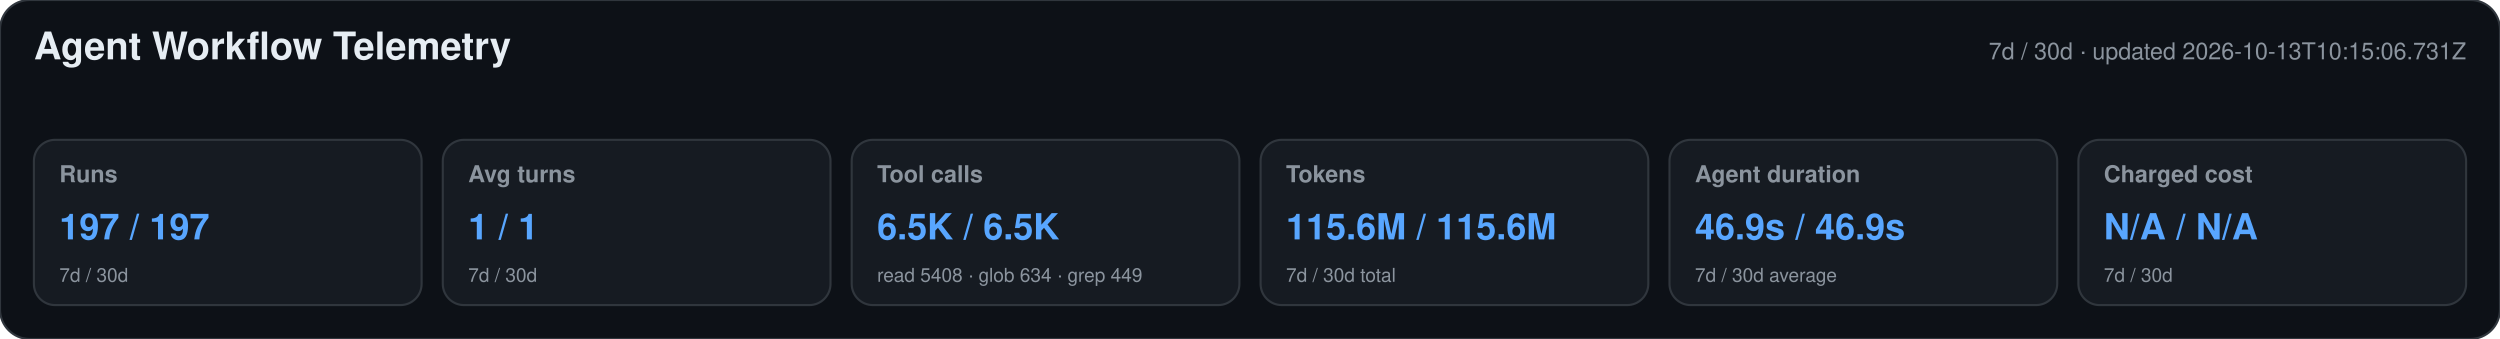
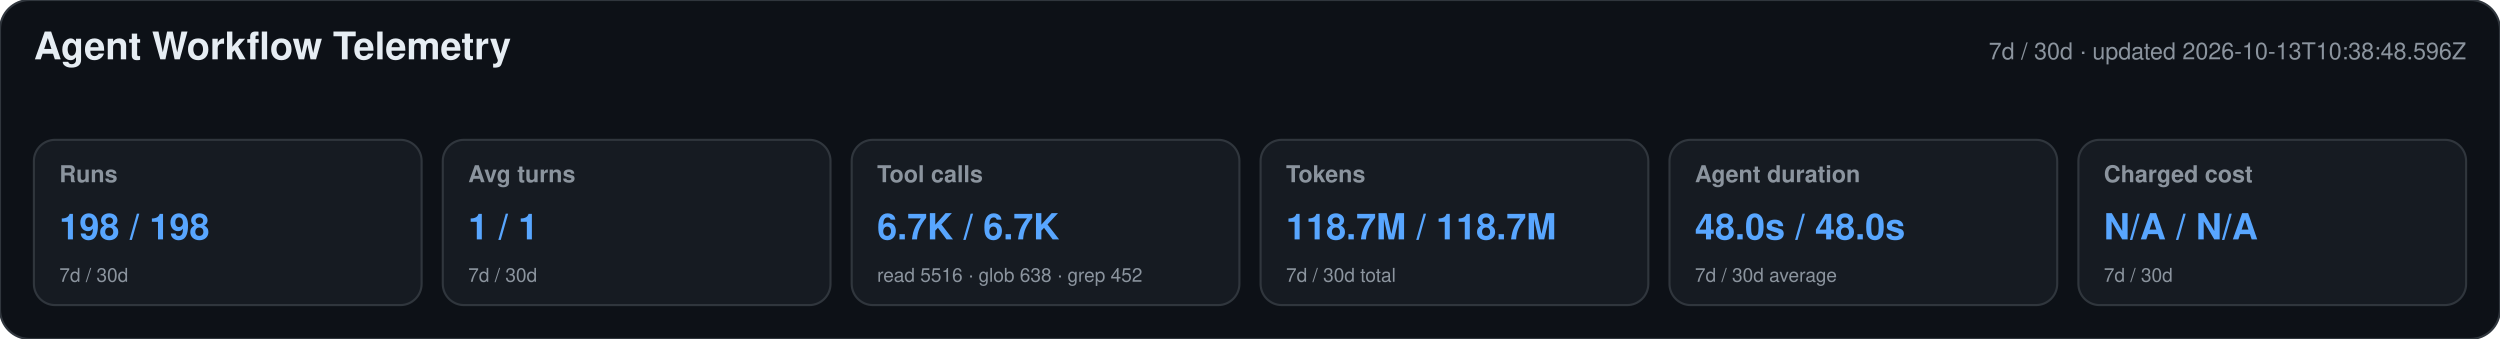
<svg xmlns="http://www.w3.org/2000/svg" width="1180" height="160" viewBox="0 0 1180 160" role="img" aria-labelledby="title desc">
  <style>text{font-family:-apple-system,BlinkMacSystemFont,"Segoe UI",Helvetica,Arial,sans-serif}.heading{font-size:18px;font-weight:650;fill:#e6edf3}.meta,.label,.secondary{fill:#8b949e}.meta,.label{font-size:11px}.label{font-weight:600}.primary{font-size:17px;font-weight:700;fill:#58a6ff}.secondary{font-size:9px}</style>
  <rect width="1180" height="160" rx="14" fill="#0d1117" stroke="#30363d" />
  <text x="16" y="28" class="heading">Agent Workflow Telemetry</text>
-   <text x="1164" y="28" text-anchor="end" class="meta">7d / 30d · updated 2026-10-13T10:15:06.731Z</text>
+   <text x="1164" y="28" text-anchor="end" class="meta">7d / 30d · updated 2026-10-13T10:38:48.596Z</text>
  <g>
    <rect x="16" y="66" width="183" height="78" rx="10" fill="#161b22" stroke="#30363d" />
    <text x="28" y="86" class="label">Runs</text>
-     <text x="28" y="113" class="primary">197 / 197</text>
+     <text x="28" y="113" class="primary">198 / 198</text>
    <text x="28" y="133" class="secondary">7d / 30d</text>
  </g>
  <g>
    <rect x="209" y="66" width="183" height="78" rx="10" fill="#161b22" stroke="#30363d" />
    <text x="221" y="86" class="label">Avg turns</text>
    <text x="221" y="113" class="primary">1 / 1</text>
    <text x="221" y="133" class="secondary">7d / 30d</text>
  </g>
  <g>
    <rect x="402" y="66" width="183" height="78" rx="10" fill="#161b22" stroke="#30363d" />
    <text x="414" y="86" class="label">Tool calls</text>
-     <text x="414" y="113" class="primary">6.5K / 6.5K</text>
-     <text x="414" y="133" class="secondary">read 5408 · glob 634 · grep 449</text>
+     <text x="414" y="113" class="primary">6.7K / 6.7K</text>
+     <text x="414" y="133" class="secondary">read 5516 · glob 638 · grep 452</text>
  </g>
  <g>
    <rect x="595" y="66" width="183" height="78" rx="10" fill="#161b22" stroke="#30363d" />
    <text x="607" y="86" class="label">Tokens</text>
-     <text x="607" y="113" class="primary">115.6M / 115.6M</text>
+     <text x="607" y="113" class="primary">118.7M / 118.7M</text>
    <text x="607" y="133" class="secondary">7d / 30d total</text>
  </g>
  <g>
    <rect x="788" y="66" width="183" height="78" rx="10" fill="#161b22" stroke="#30363d" />
    <text x="800" y="86" class="label">Agent duration</text>
-     <text x="800" y="113" class="primary">46.9s / 46.9s</text>
+     <text x="800" y="113" class="primary">48.0s / 48.0s</text>
    <text x="800" y="133" class="secondary">7d / 30d average</text>
  </g>
  <g>
    <rect x="981" y="66" width="183" height="78" rx="10" fill="#161b22" stroke="#30363d" />
    <text x="993" y="86" class="label">Charged cost</text>
    <text x="993" y="113" class="primary">N/A / N/A</text>
    <text x="993" y="133" class="secondary">7d / 30d</text>
  </g>
</svg>
